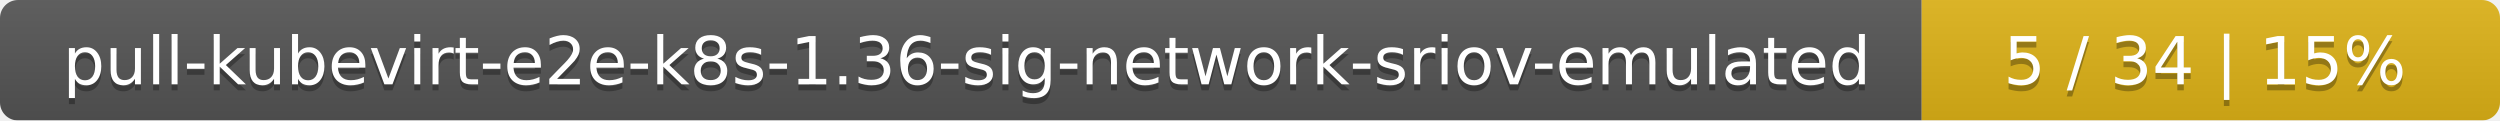
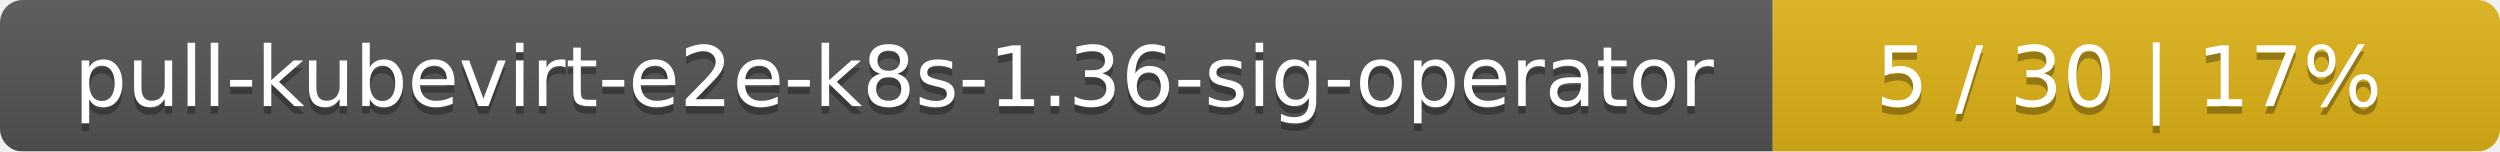
- <svg xmlns="http://www.w3.org/2000/svg" width="415" height="20">
+ <svg xmlns="http://www.w3.org/2000/svg" width="330" height="20">
  <linearGradient id="smooth" x2="0" y2="100%">
    <stop offset="0" stop-color="#bbb" stop-opacity=".1" />
    <stop offset="1" stop-opacity=".1" />
  </linearGradient>
  <mask id="round">
-     <rect width="415" height="20" rx="3" fill="#fff" />
+     <rect width="330" height="20" rx="3" fill="#fff" />
  </mask>
  <g mask="url(#round)">
-     <rect width="319" height="20" fill="#555" />
-     <rect x="319" width="96" height="20" fill="#dfb317" />
-     <rect width="415" height="20" fill="url(#smooth)" />
+     <rect width="234" height="20" fill="#555" />
+     <rect x="234" width="96" height="20" fill="#dfb317" />
+     <rect width="330" height="20" fill="url(#smooth)" />
  </g>
  <g fill="#fff" text-anchor="middle" font-family="DejaVu Sans,Verdana,Geneva,sans-serif" font-size="11">
-     <text x="160.5" y="15" fill="#010101" fill-opacity=".3">pull-kubevirt-e2e-k8s-1.36-sig-network-sriov-emulated</text>
-     <text x="160.5" y="14">pull-kubevirt-e2e-k8s-1.36-sig-network-sriov-emulated</text>
-     <text x="366" y="15" fill="#010101" fill-opacity=".3">5 / 34    |    15%</text>
-     <text x="366" y="14">5 / 34    |    15%</text>
+     <text x="118" y="15" fill="#010101" fill-opacity=".3">pull-kubevirt-e2e-k8s-1.36-sig-operator</text>
+     <text x="118" y="14">pull-kubevirt-e2e-k8s-1.36-sig-operator</text>
+     <text x="281" y="15" fill="#010101" fill-opacity=".3">5 / 30    |    17%</text>
+     <text x="281" y="14">5 / 30    |    17%</text>
  </g>
</svg>
